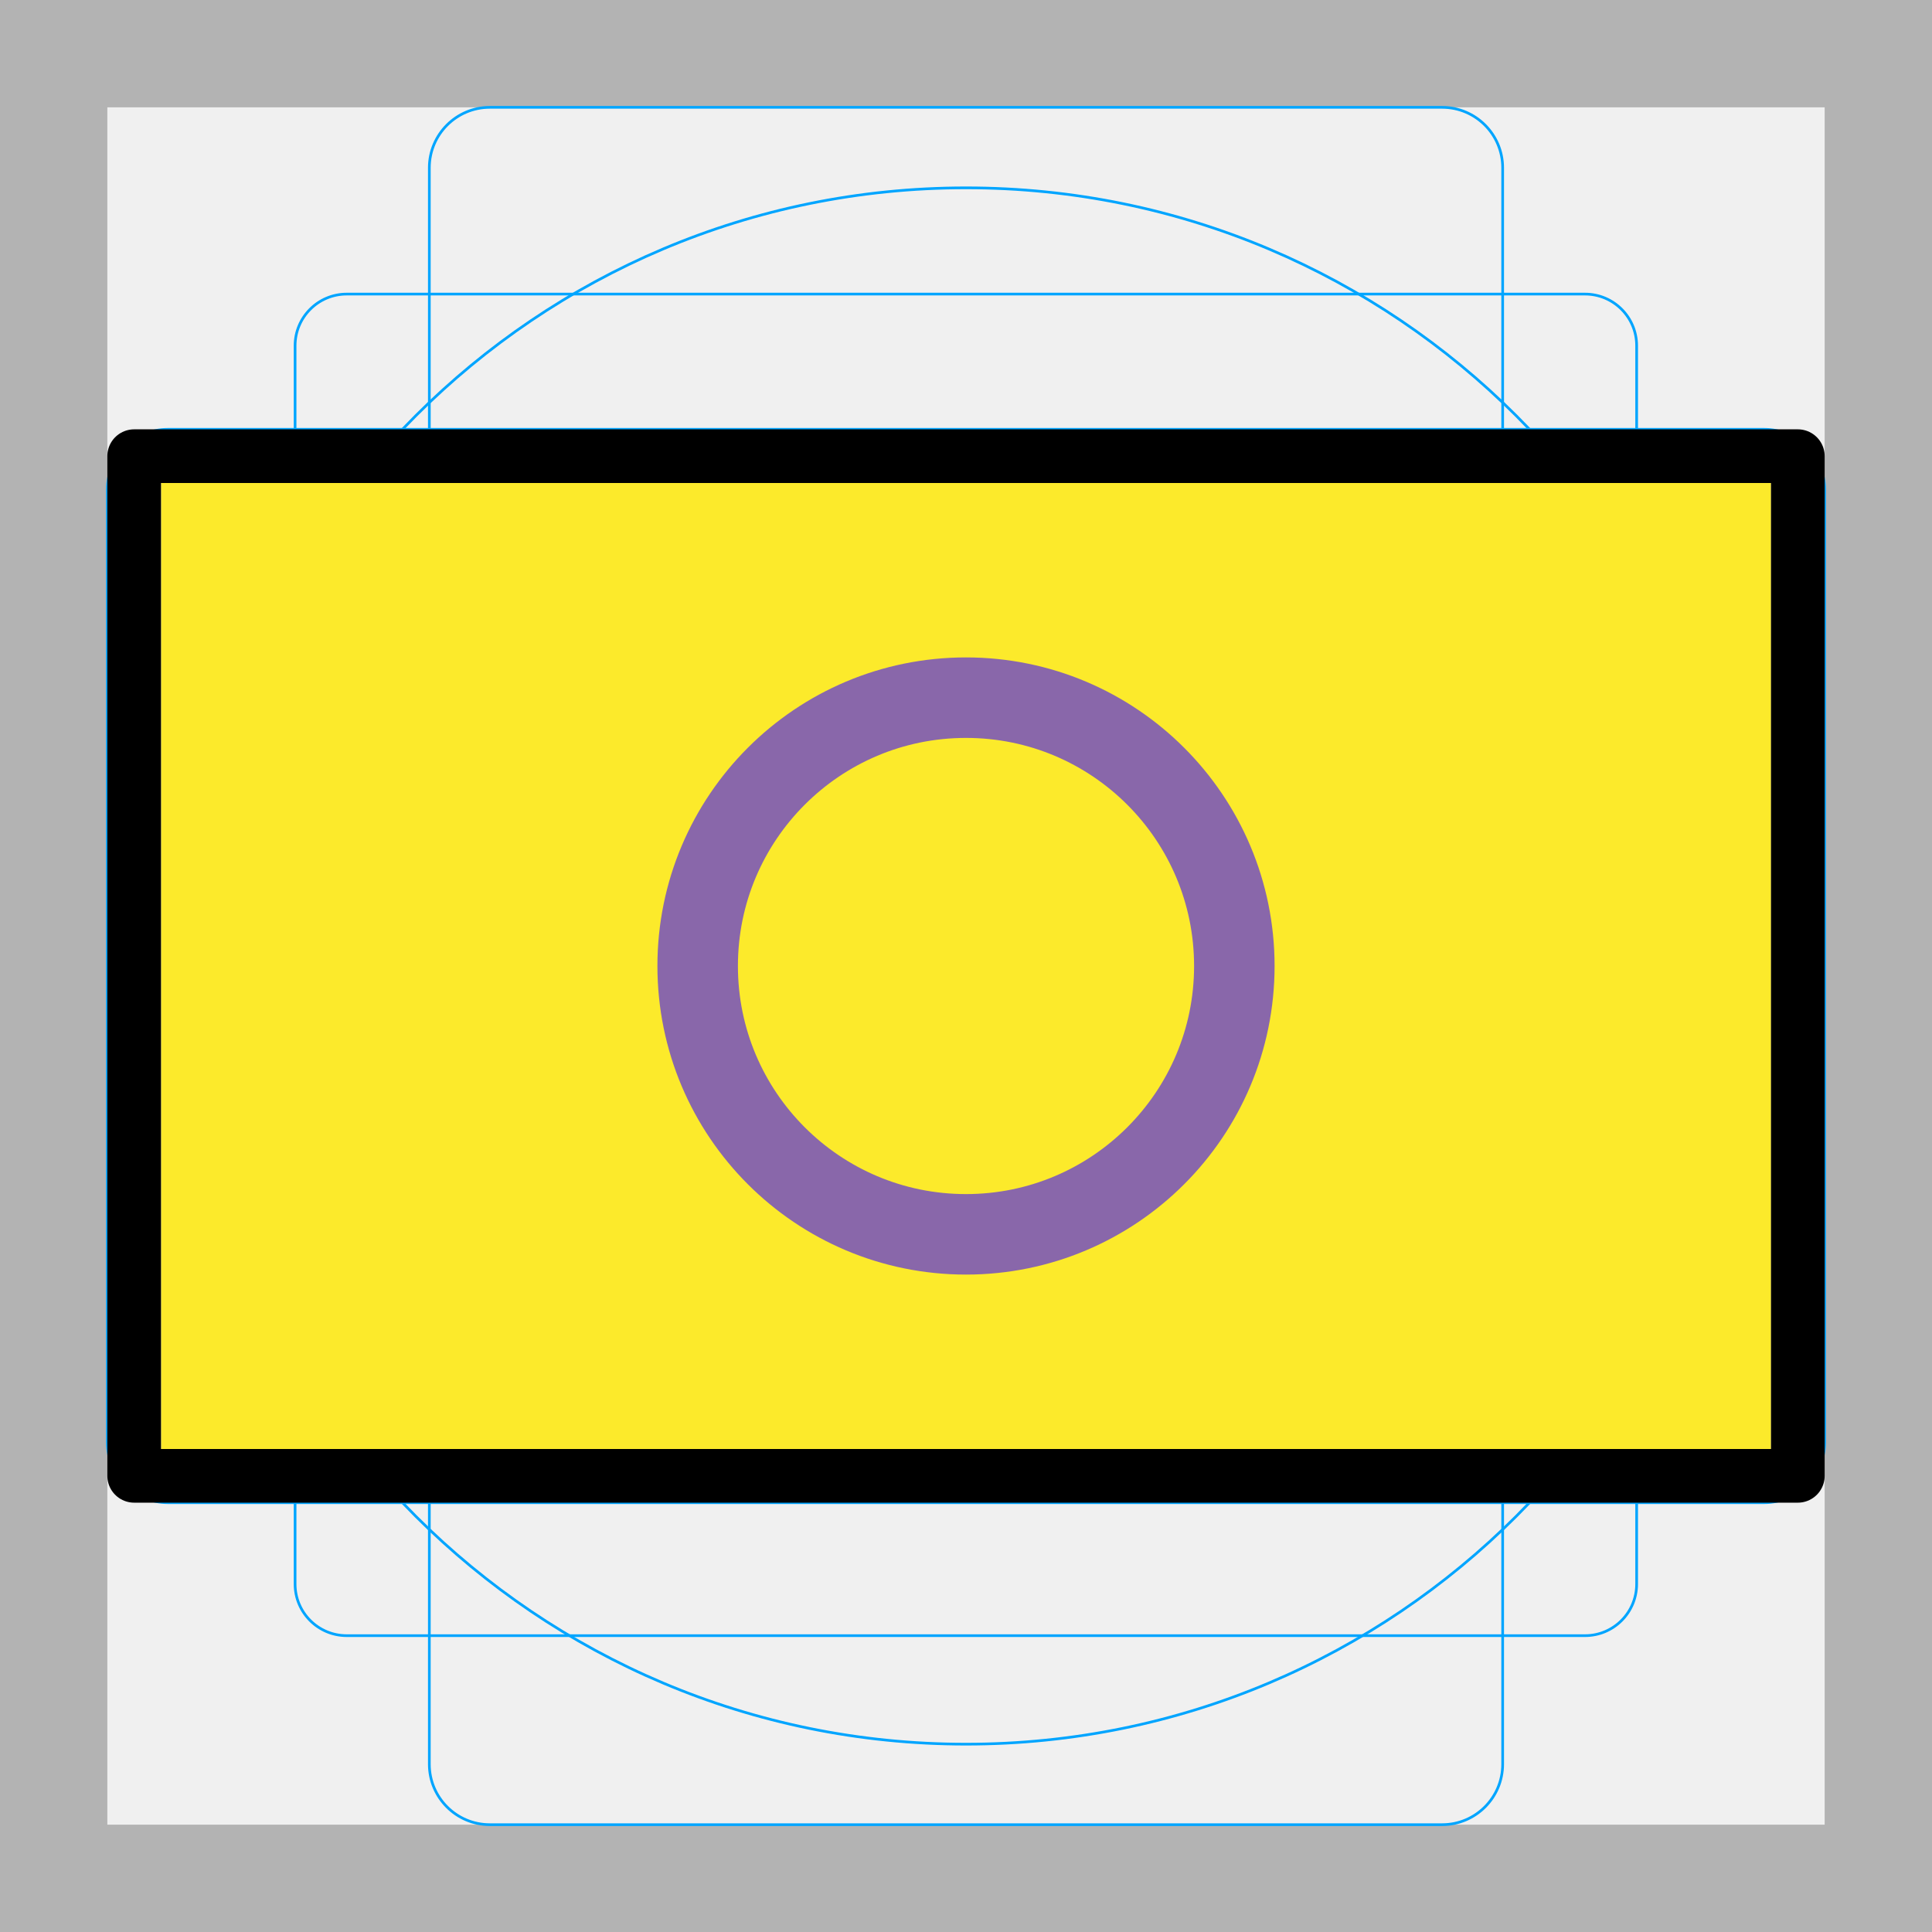
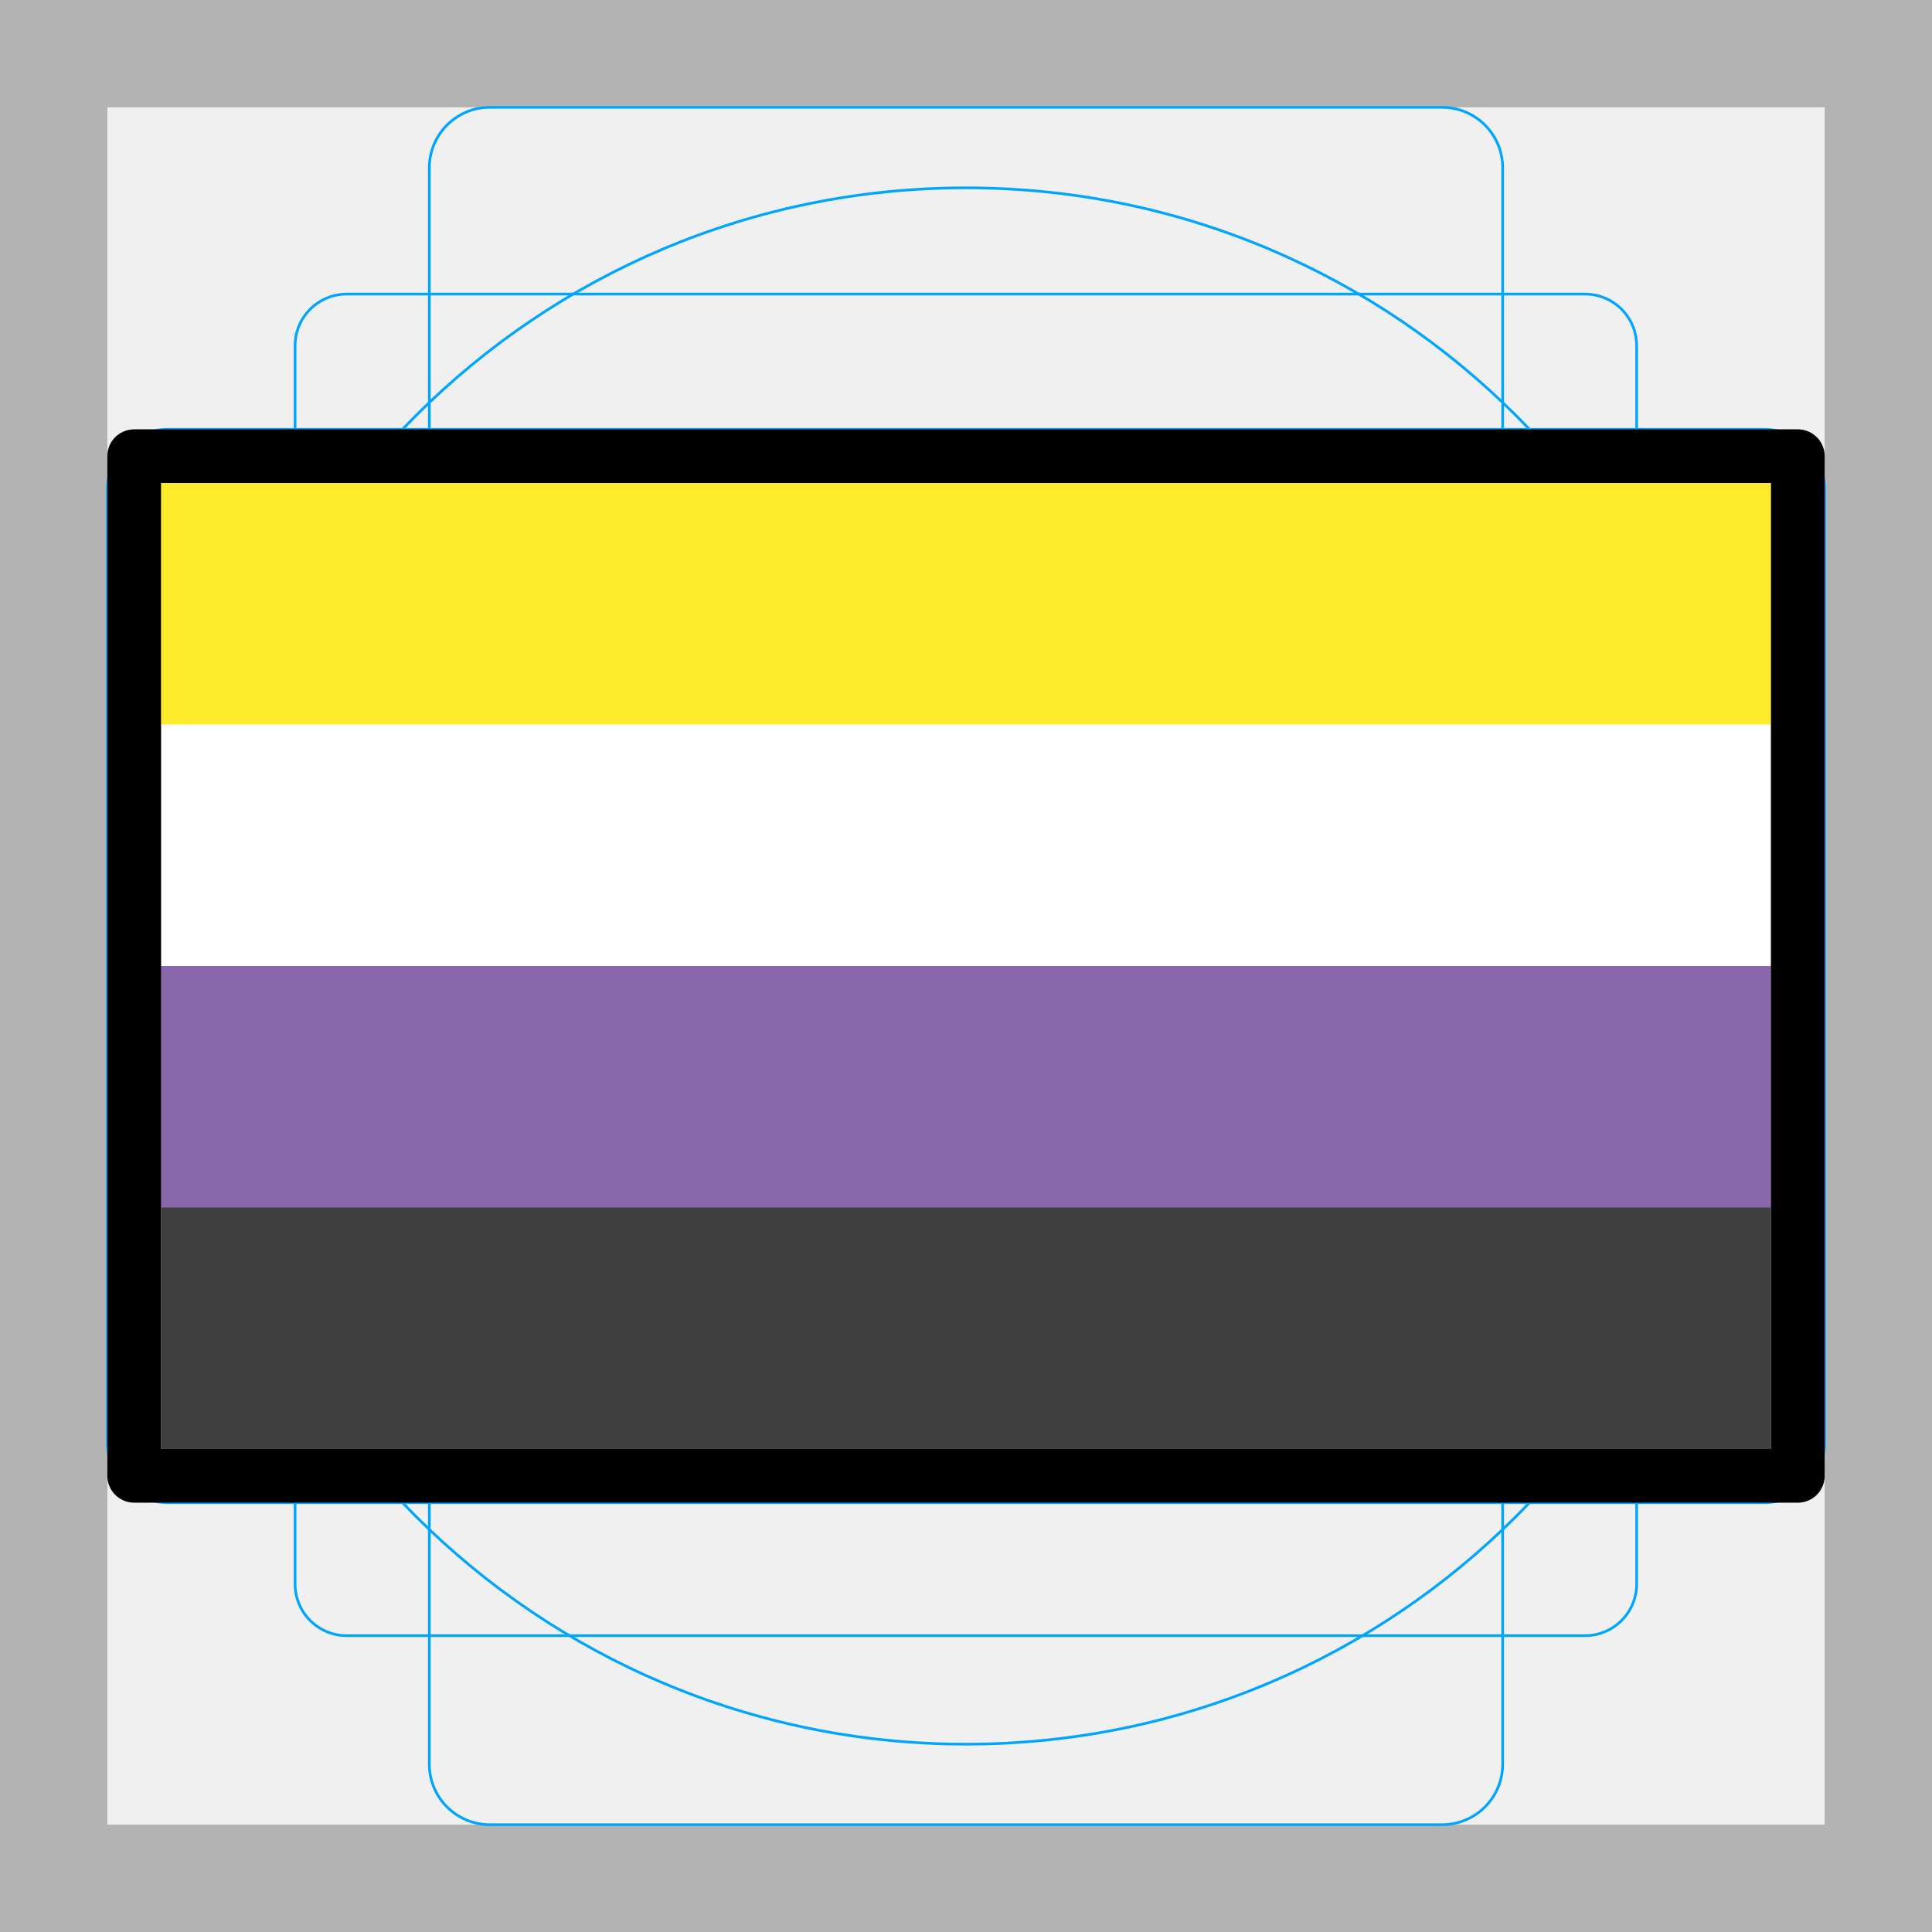
<svg xmlns="http://www.w3.org/2000/svg" id="emoji" version="1.1" viewBox="0 0 72 72">
  <g id="grid">
    <path fill="#b3b3b3" d="M68,4V68H4V4H68m4-4H0V72H72V0Z" />
    <path fill="none" stroke="#00a5ff" stroke-miterlimit="10" stroke-width="0.1" d="m12.92 10.96h46.15a1.923 1.923 0 0 1 1.923 1.923v46.15a1.923 1.923 0 0 1-1.923 1.923h-46.15a1.923 1.923 0 0 1-1.923-1.923v-46.15a1.923 1.923 0 0 1 1.923-1.923z" />
    <rect x="16" y="4" rx="2.254" width="40" height="64" fill="none" stroke="#00a5ff" stroke-miterlimit="10" stroke-width="0.1" />
    <rect x="16" y="4" rx="2.254" width="40" height="64" transform="translate(72) rotate(90)" fill="none" stroke="#00a5ff" stroke-miterlimit="10" stroke-width="0.1" />
    <circle cx="36" cy="36" r="29" fill="none" stroke="#00a5ff" stroke-miterlimit="10" stroke-width="0.1" />
  </g>
  <g id="color">
-     <path d="m6 18v36h60v-36h-60z" fill="#fcea2b" />
-     <circle cx="36" cy="36" r="10" fill="none" stroke-width="3" stroke="#8967aa" />
+     <rect x="6" y="18" width="60" height="36" fill="#3f3f3f" />
+     <rect x="6" y="18" width="60" height="27" fill="#8967aa" />
+     <rect x="6" y="18" width="60" height="18" fill="#fff" />
+     <rect x="6" y="18" width="60" height="9" fill="#fcea2b" />
  </g>
  <g id="line">
    <rect x="5" y="17" width="62" height="38" fill="none" stroke="#000" stroke-linecap="round" stroke-linejoin="round" stroke-width="2" />
  </g>
</svg>
